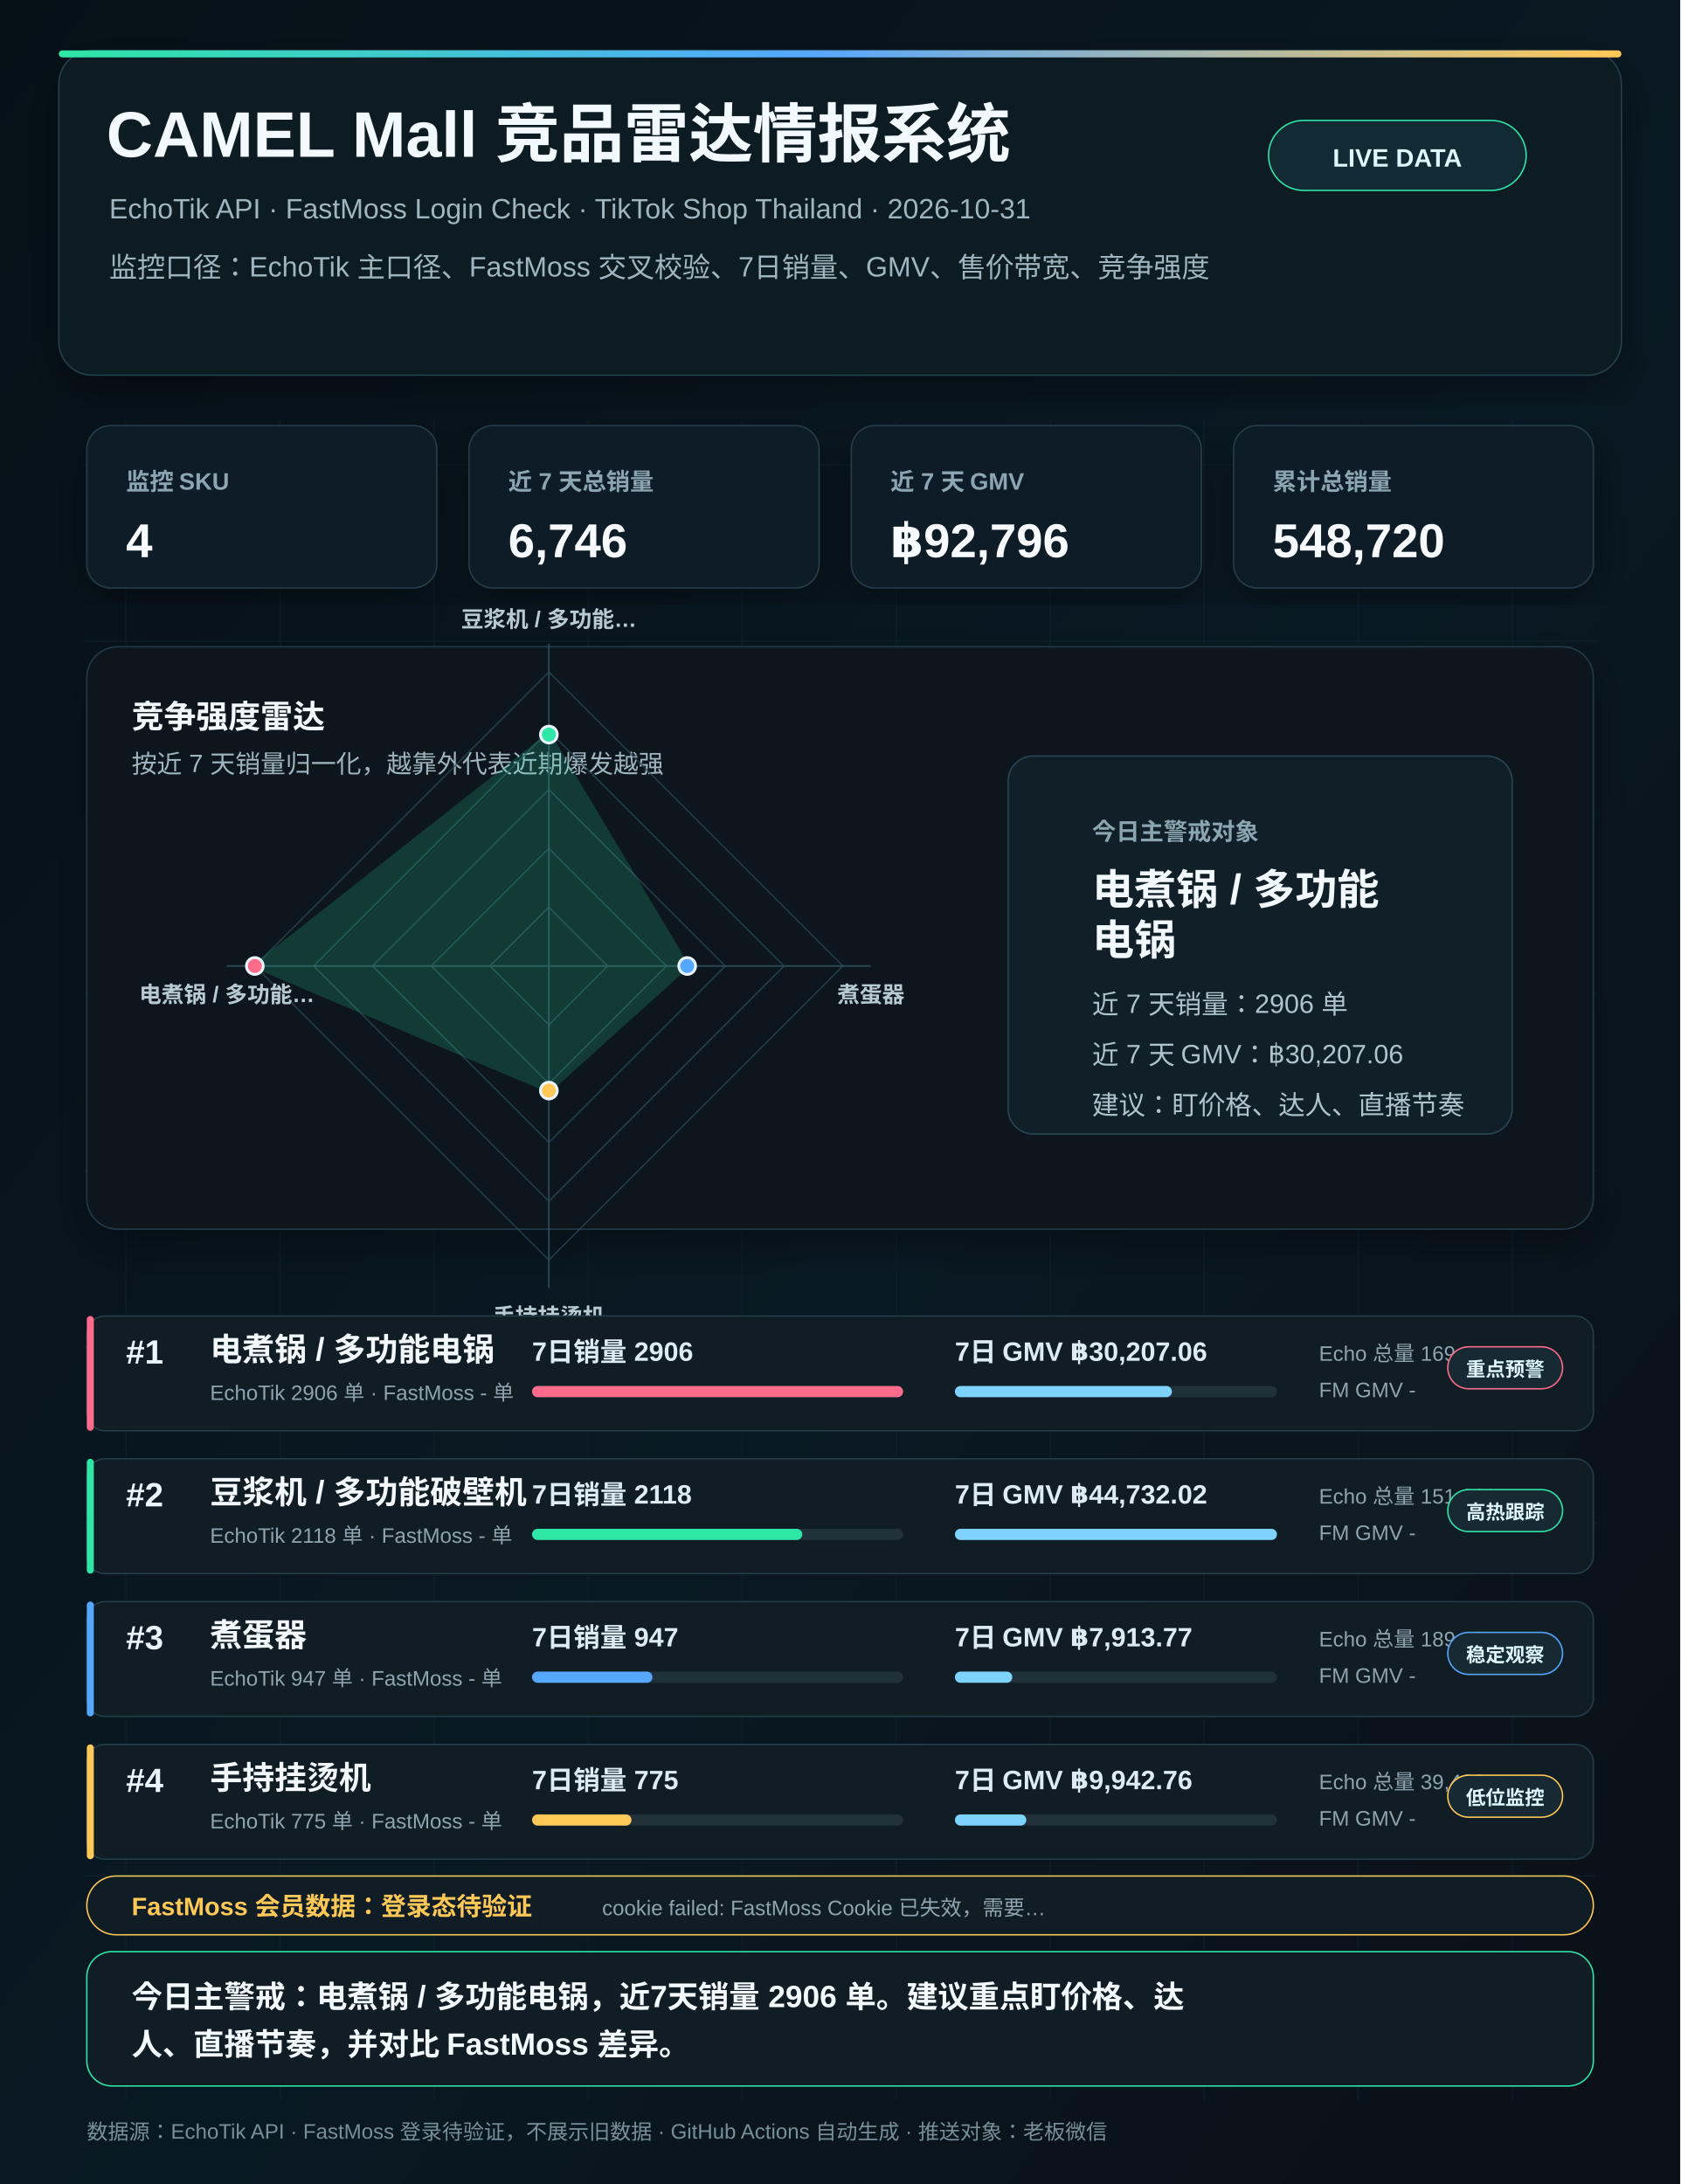
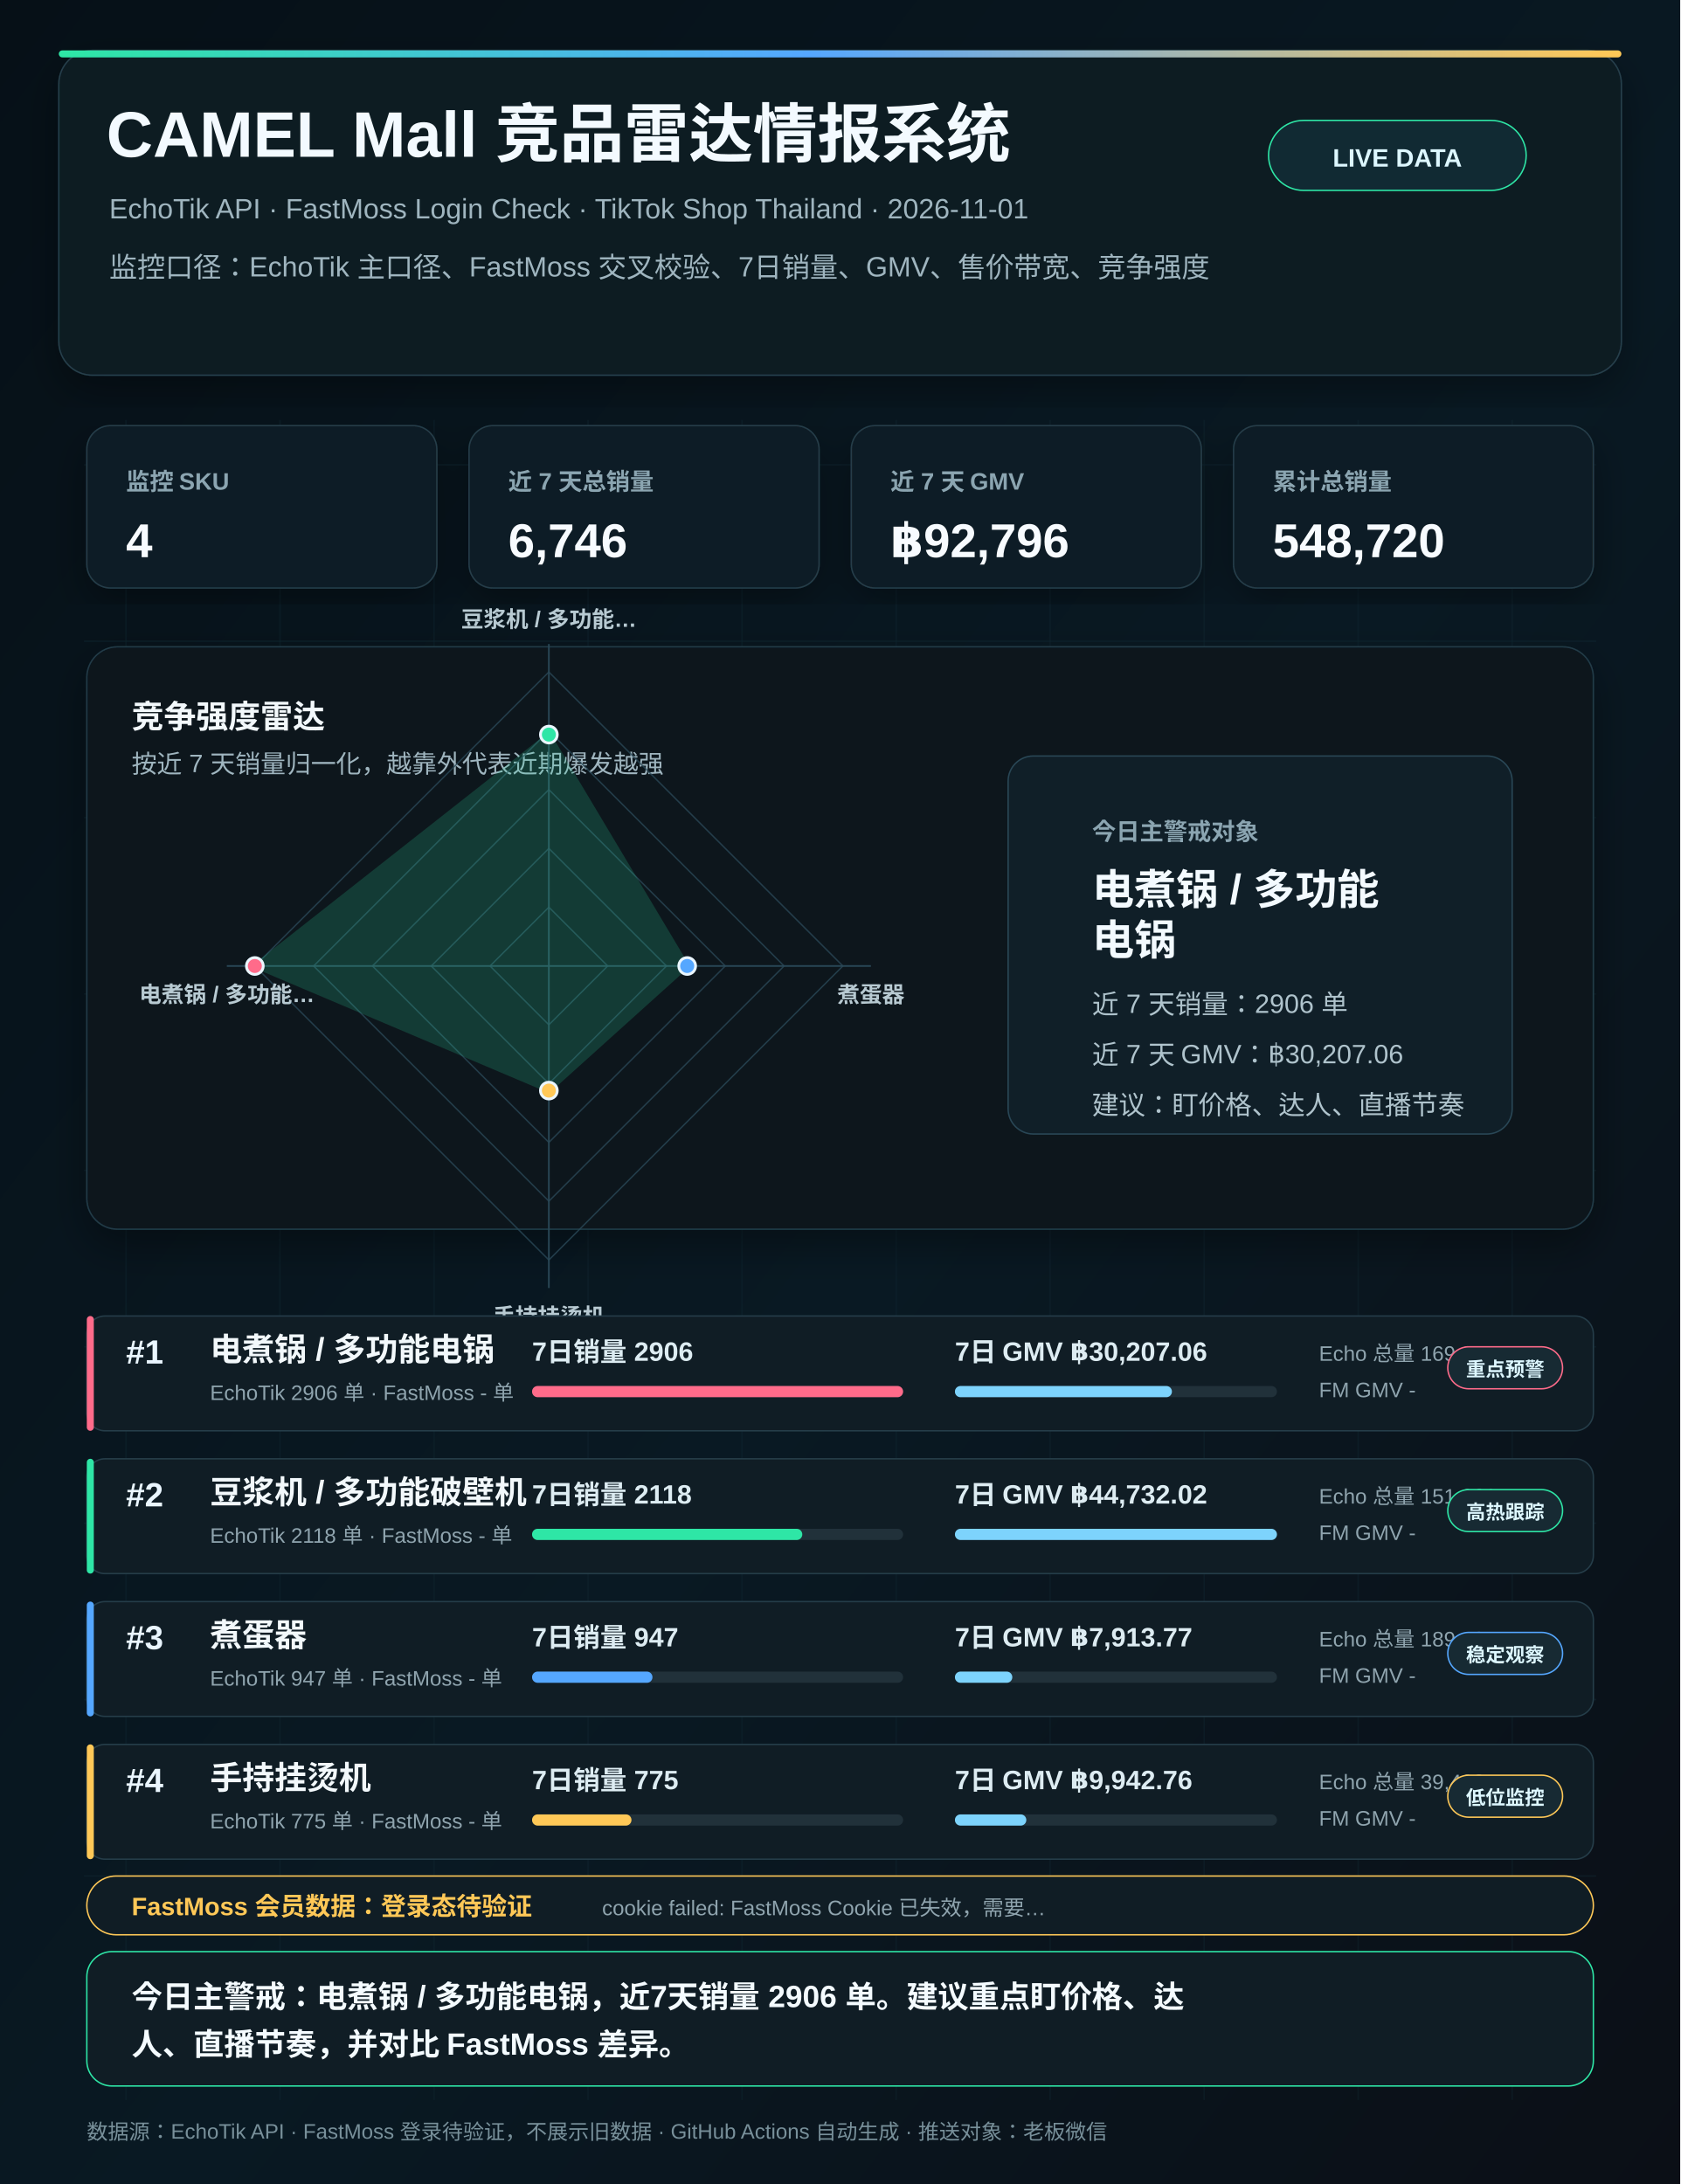
<svg xmlns="http://www.w3.org/2000/svg" width="1200" height="1560" viewBox="0 0 1200 1560">
  <defs>
    <linearGradient id="bg" x1="0" y1="0" x2="1" y2="1">
      <stop offset="0" stop-color="#061017" />
      <stop offset="0.55" stop-color="#091923" />
      <stop offset="1" stop-color="#0B0F16" />
    </linearGradient>
    <linearGradient id="bar" x1="0" y1="0" x2="1" y2="0">
      <stop offset="0" stop-color="#2EE6A6" />
      <stop offset="0.48" stop-color="#55A7FF" />
      <stop offset="1" stop-color="#FFC857" />
    </linearGradient>
    <filter id="shadow">
      <feDropShadow dx="0" dy="12" stdDeviation="14" flood-color="#000" flood-opacity="0.34" />
    </filter>
    <style>
      text{font-family:'Microsoft YaHei UI','Microsoft YaHei','Segoe UI',Arial,sans-serif;letter-spacing:0}
      .h1{font:800 46px 'Microsoft YaHei UI','Microsoft YaHei','Segoe UI',Arial,sans-serif;fill:#F3FAFF}
      .h2{font:400 20px 'Microsoft YaHei UI','Microsoft YaHei','Segoe UI',Arial,sans-serif;fill:#9FB5BF}
      .label{font:600 17px 'Microsoft YaHei UI','Microsoft YaHei','Segoe UI',Arial,sans-serif;fill:#8BA5B1}
      .num{font:700 34px 'Bahnschrift','Segoe UI',Arial,sans-serif;fill:#F7FBFF}
      .axis{font:700 16px 'Microsoft YaHei UI','Microsoft YaHei','Segoe UI',Arial,sans-serif;fill:#B8CAD2}
      .focusName{font:800 30px 'Microsoft YaHei UI','Microsoft YaHei','Segoe UI',Arial,sans-serif;fill:#F3FAFF}
      .focusText{font:500 19px 'Microsoft YaHei UI','Microsoft YaHei','Segoe UI',Arial,sans-serif;fill:#AFC3CC}
      .rank{font:700 24px 'Bahnschrift','Segoe UI',Arial,sans-serif;fill:#EAF6FF}
      .rowTitle{font:800 23px 'Microsoft YaHei UI','Microsoft YaHei','Segoe UI',Arial,sans-serif;fill:#F2F8FB}
      .rowMetric{font:700 19px 'Microsoft YaHei UI','Microsoft YaHei','Segoe UI',Arial,sans-serif;fill:#DDECF2}
      .rowSub{font:500 15px 'Microsoft YaHei UI','Microsoft YaHei','Segoe UI',Arial,sans-serif;fill:#8FA4AE}
      .tag{font:700 14px 'Microsoft YaHei UI','Microsoft YaHei','Segoe UI',Arial,sans-serif;fill:#DDF7FF}
      .conclusion{font:700 22px 'Microsoft YaHei UI','Microsoft YaHei','Segoe UI',Arial,sans-serif;fill:#F4FBFF}
      .tiny{font:400 15px 'Microsoft YaHei UI','Microsoft YaHei','Segoe UI',Arial,sans-serif;fill:#78909A}
    </style>
  </defs>
  <rect width="1200" height="1560" fill="url(#bg)" />
  <line x1="60" y1="332" x2="1140" y2="332" stroke="#112833" opacity="0.48" />
  <line x1="60" y1="458" x2="1140" y2="458" stroke="#112833" opacity="0.48" />
  <line x1="60" y1="584" x2="1140" y2="584" stroke="#112833" opacity="0.48" />
  <line x1="60" y1="710" x2="1140" y2="710" stroke="#112833" opacity="0.48" />
  <line x1="60" y1="836" x2="1140" y2="836" stroke="#112833" opacity="0.48" />
  <line x1="60" y1="962" x2="1140" y2="962" stroke="#112833" opacity="0.48" />
  <line x1="60" y1="1088" x2="1140" y2="1088" stroke="#112833" opacity="0.48" />
  <line x1="60" y1="1214" x2="1140" y2="1214" stroke="#112833" opacity="0.48" />
  <line x1="60" y1="1340" x2="1140" y2="1340" stroke="#112833" opacity="0.48" />
  <line x1="90" y1="300" x2="90" y2="1500" stroke="#112833" opacity="0.38" />
  <line x1="200" y1="300" x2="200" y2="1500" stroke="#112833" opacity="0.38" />
  <line x1="310" y1="300" x2="310" y2="1500" stroke="#112833" opacity="0.38" />
  <line x1="420" y1="300" x2="420" y2="1500" stroke="#112833" opacity="0.38" />
  <line x1="530" y1="300" x2="530" y2="1500" stroke="#112833" opacity="0.38" />
  <line x1="640" y1="300" x2="640" y2="1500" stroke="#112833" opacity="0.38" />
  <line x1="750" y1="300" x2="750" y2="1500" stroke="#112833" opacity="0.38" />
  <line x1="860" y1="300" x2="860" y2="1500" stroke="#112833" opacity="0.38" />
  <line x1="970" y1="300" x2="970" y2="1500" stroke="#112833" opacity="0.38" />
  <line x1="1080" y1="300" x2="1080" y2="1500" stroke="#112833" opacity="0.38" />
  <rect x="42" y="36" width="1116" height="232" rx="24" fill="#0F1C24" stroke="#263F4B" filter="url(#shadow)" />
  <rect x="42" y="36" width="1116" height="5" rx="2.5" fill="url(#bar)" />
  <text x="76" y="112" class="h1">CAMEL Mall 竞品雷达情报系统</text>
-   <text x="78" y="156" class="h2">EchoTik API · FastMoss Login Check · TikTok Shop Thailand · 2026-10-31</text>
+   <text x="78" y="156" class="h2">EchoTik API · FastMoss Login Check · TikTok Shop Thailand · 2026-11-01</text>
  <text x="78" y="198" class="h2">监控口径：EchoTik 主口径、FastMoss 交叉校验、7日销量、GMV、售价带宽、竞争强度</text>
  <rect x="906" y="86" width="184" height="50" rx="25" fill="#112A33" stroke="#2EE6A6" />
  <text x="998" y="119" text-anchor="middle" class="tag" style="font-size:18px">LIVE DATA</text>
  <g filter="url(#shadow)">
    <rect x="62" y="304" width="250" height="116" rx="17" fill="#101D25" stroke="#253D49" />
    <text x="90" y="350" class="label">监控 SKU</text>
    <text x="90" y="398" class="num">4</text>
    <rect x="335" y="304" width="250" height="116" rx="17" fill="#101D25" stroke="#253D49" />
    <text x="363" y="350" class="label">近 7 天总销量</text>
    <text x="363" y="398" class="num">6,746</text>
    <rect x="608" y="304" width="250" height="116" rx="17" fill="#101D25" stroke="#253D49" />
    <text x="636" y="350" class="label">近 7 天 GMV</text>
    <text x="636" y="398" class="num">฿92,796</text>
    <rect x="881" y="304" width="257" height="116" rx="17" fill="#101D25" stroke="#253D49" />
    <text x="909" y="350" class="label">累计总销量</text>
    <text x="909" y="398" class="num">548,720</text>
  </g>
  <rect x="62" y="462" width="1076" height="416" rx="22" fill="#0B171F" stroke="#223B47" filter="url(#shadow)" />
  <text x="94" y="520" class="rowTitle">竞争强度雷达</text>
  <text x="94" y="552" class="h2" style="font-size:18px">按近 7 天销量归一化，越靠外代表近期爆发越强</text>
  <polygon points="392.0,648.0 434.0,690.0 392.0,732.0 350.0,690.0" fill="none" stroke="#294756" stroke-width="1" opacity="0.8" />
  <polygon points="392.0,606.0 476.0,690.0 392.0,774.0 308.0,690.0" fill="none" stroke="#294756" stroke-width="1" opacity="0.8" />
  <polygon points="392.0,564.0 518.0,690.0 392.0,816.0 266.0,690.0" fill="none" stroke="#294756" stroke-width="1" opacity="0.8" />
  <polygon points="392.0,522.0 560.0,690.0 392.0,858.0 224.0,690.0" fill="none" stroke="#294756" stroke-width="1" opacity="0.8" />
  <polygon points="392.0,480.0 602.0,690.0 392.0,900.0 182.0,690.0" fill="none" stroke="#294756" stroke-width="1" opacity="0.8" />
  <line x1="392" y1="690" x2="392.0" y2="460.0" stroke="#294756" stroke-width="1.2" />
  <text x="392.0" y="448.0" text-anchor="middle" class="axis">豆浆机 / 多功能…</text>
  <line x1="392" y1="690" x2="622.0" y2="690.0" stroke="#294756" stroke-width="1.2" />
  <text x="622.0" y="716.0" text-anchor="middle" class="axis">煮蛋器</text>
  <line x1="392" y1="690" x2="392.0" y2="920.0" stroke="#294756" stroke-width="1.2" />
  <text x="392.0" y="946.0" text-anchor="middle" class="axis">手持挂烫机</text>
  <line x1="392" y1="690" x2="162.0" y2="690.0" stroke="#294756" stroke-width="1.2" />
  <text x="162.0" y="716.0" text-anchor="middle" class="axis">电煮锅 / 多功能…</text>
  <polygon points="392.0,524.7 490.8,690.0 392.0,779.0 182.0,690.0" fill="#2EE6A6" opacity="0.18" stroke="#2EE6A6" stroke-width="3" />
  <circle cx="392.0" cy="524.7" r="6" fill="#2EE6A6" stroke="#EAF6FF" stroke-width="2" />
  <circle cx="490.8" cy="690.0" r="6" fill="#55A7FF" stroke="#EAF6FF" stroke-width="2" />
  <circle cx="392.0" cy="779.0" r="6" fill="#FFC857" stroke="#EAF6FF" stroke-width="2" />
  <circle cx="182.0" cy="690.0" r="6" fill="#FF6B8A" stroke="#EAF6FF" stroke-width="2" />
  <rect x="720" y="540" width="360" height="270" rx="18" fill="#101F28" stroke="#294756" />
  <text x="780" y="600" class="label">今日主警戒对象</text>
  <text x="780" y="646" class="focusName">电煮锅 / 多功能</text>
  <text x="780" y="682" class="focusName">电锅</text>
  <text x="780" y="724" class="focusText">近 7 天销量：2906 单</text>
  <text x="780" y="760" class="focusText">近 7 天 GMV：฿30,207.06</text>
  <text x="780" y="796" class="focusText">建议：盯价格、达人、直播节奏</text>
  <g transform="translate(62 940)">
    <rect width="1076" height="82" rx="13" fill="#101D25" stroke="#253D49" />
    <rect x="0" y="0" width="5" height="82" rx="2.5" fill="#FF6B8A" />
    <text x="28" y="34" class="rank">#1</text>
    <text x="88" y="32" class="rowTitle">电煮锅 / 多功能电锅</text>
    <text x="88" y="60" class="rowSub">EchoTik 2906 单 · FastMoss - 单</text>
    <text x="318" y="32" class="rowMetric">7日销量 2906</text>
    <rect x="318" y="50" width="265" height="8" rx="4" fill="#21313A" />
    <rect x="318" y="50" width="265" height="8" rx="4" fill="#FF6B8A" />
    <text x="620" y="32" class="rowMetric">7日 GMV ฿30,207.06</text>
    <rect x="620" y="50" width="230" height="8" rx="4" fill="#21313A" />
    <rect x="620" y="50" width="155" height="8" rx="4" fill="#7DD3FC" />
    <text x="880" y="32" class="rowSub">Echo 总量 169,071</text>
    <text x="880" y="58" class="rowSub">FM GMV -</text>
    <rect x="972" y="22" width="82" height="30" rx="15" fill="#172A33" stroke="#FF6B8A" />
    <text x="1013" y="43" text-anchor="middle" class="tag">重点预警</text>
  </g>
  <g transform="translate(62 1042)">
    <rect width="1076" height="82" rx="13" fill="#101D25" stroke="#253D49" />
    <rect x="0" y="0" width="5" height="82" rx="2.5" fill="#2EE6A6" />
    <text x="28" y="34" class="rank">#2</text>
    <text x="88" y="32" class="rowTitle">豆浆机 / 多功能破壁机</text>
    <text x="88" y="60" class="rowSub">EchoTik 2118 单 · FastMoss - 单</text>
    <text x="318" y="32" class="rowMetric">7日销量 2118</text>
    <rect x="318" y="50" width="265" height="8" rx="4" fill="#21313A" />
    <rect x="318" y="50" width="193" height="8" rx="4" fill="#2EE6A6" />
    <text x="620" y="32" class="rowMetric">7日 GMV ฿44,732.02</text>
    <rect x="620" y="50" width="230" height="8" rx="4" fill="#21313A" />
    <rect x="620" y="50" width="230" height="8" rx="4" fill="#7DD3FC" />
    <text x="880" y="32" class="rowSub">Echo 总量 151,061</text>
    <text x="880" y="58" class="rowSub">FM GMV -</text>
    <rect x="972" y="22" width="82" height="30" rx="15" fill="#172A33" stroke="#2EE6A6" />
    <text x="1013" y="43" text-anchor="middle" class="tag">高热跟踪</text>
  </g>
  <g transform="translate(62 1144)">
    <rect width="1076" height="82" rx="13" fill="#101D25" stroke="#253D49" />
    <rect x="0" y="0" width="5" height="82" rx="2.5" fill="#55A7FF" />
    <text x="28" y="34" class="rank">#3</text>
    <text x="88" y="32" class="rowTitle">煮蛋器</text>
    <text x="88" y="60" class="rowSub">EchoTik 947 单 · FastMoss - 单</text>
    <text x="318" y="32" class="rowMetric">7日销量 947</text>
    <rect x="318" y="50" width="265" height="8" rx="4" fill="#21313A" />
    <rect x="318" y="50" width="86" height="8" rx="4" fill="#55A7FF" />
    <text x="620" y="32" class="rowMetric">7日 GMV ฿7,913.77</text>
    <rect x="620" y="50" width="230" height="8" rx="4" fill="#21313A" />
    <rect x="620" y="50" width="41" height="8" rx="4" fill="#7DD3FC" />
    <text x="880" y="32" class="rowSub">Echo 总量 189,185</text>
    <text x="880" y="58" class="rowSub">FM GMV -</text>
    <rect x="972" y="22" width="82" height="30" rx="15" fill="#172A33" stroke="#55A7FF" />
    <text x="1013" y="43" text-anchor="middle" class="tag">稳定观察</text>
  </g>
  <g transform="translate(62 1246)">
    <rect width="1076" height="82" rx="13" fill="#101D25" stroke="#253D49" />
    <rect x="0" y="0" width="5" height="82" rx="2.5" fill="#FFC857" />
    <text x="28" y="34" class="rank">#4</text>
    <text x="88" y="32" class="rowTitle">手持挂烫机</text>
    <text x="88" y="60" class="rowSub">EchoTik 775 单 · FastMoss - 单</text>
    <text x="318" y="32" class="rowMetric">7日销量 775</text>
    <rect x="318" y="50" width="265" height="8" rx="4" fill="#21313A" />
    <rect x="318" y="50" width="71" height="8" rx="4" fill="#FFC857" />
    <text x="620" y="32" class="rowMetric">7日 GMV ฿9,942.76</text>
    <rect x="620" y="50" width="230" height="8" rx="4" fill="#21313A" />
    <rect x="620" y="50" width="51" height="8" rx="4" fill="#7DD3FC" />
    <text x="880" y="32" class="rowSub">Echo 总量 39,403</text>
    <text x="880" y="58" class="rowSub">FM GMV -</text>
    <rect x="972" y="22" width="82" height="30" rx="15" fill="#172A33" stroke="#FFC857" />
    <text x="1013" y="43" text-anchor="middle" class="tag">低位监控</text>
  </g>
  <rect x="62" y="1340" width="1076" height="42" rx="21" fill="#101D25" stroke="#FFC857" />
  <text x="94" y="1368" class="tag" style="fill:#FFC857;font-size:18px">FastMoss 会员数据：登录态待验证</text>
  <text x="430" y="1368" class="rowSub">cookie failed: FastMoss Cookie 已失效，需要…</text>
  <rect x="62" y="1394" width="1076" height="96" rx="18" fill="#101D25" stroke="#2EE6A6" />
  <text x="94" y="1434" class="conclusion">今日主警戒：电煮锅 / 多功能电锅，近7天销量 2906 单。建议重点盯价格、达</text>
  <text x="94" y="1468" class="conclusion">人、直播节奏，并对比 FastMoss 差异。</text>
  <text x="62" y="1528" class="tiny">数据源：EchoTik API · FastMoss 登录待验证，不展示旧数据 · GitHub Actions 自动生成 · 推送对象：老板微信</text>
</svg>
